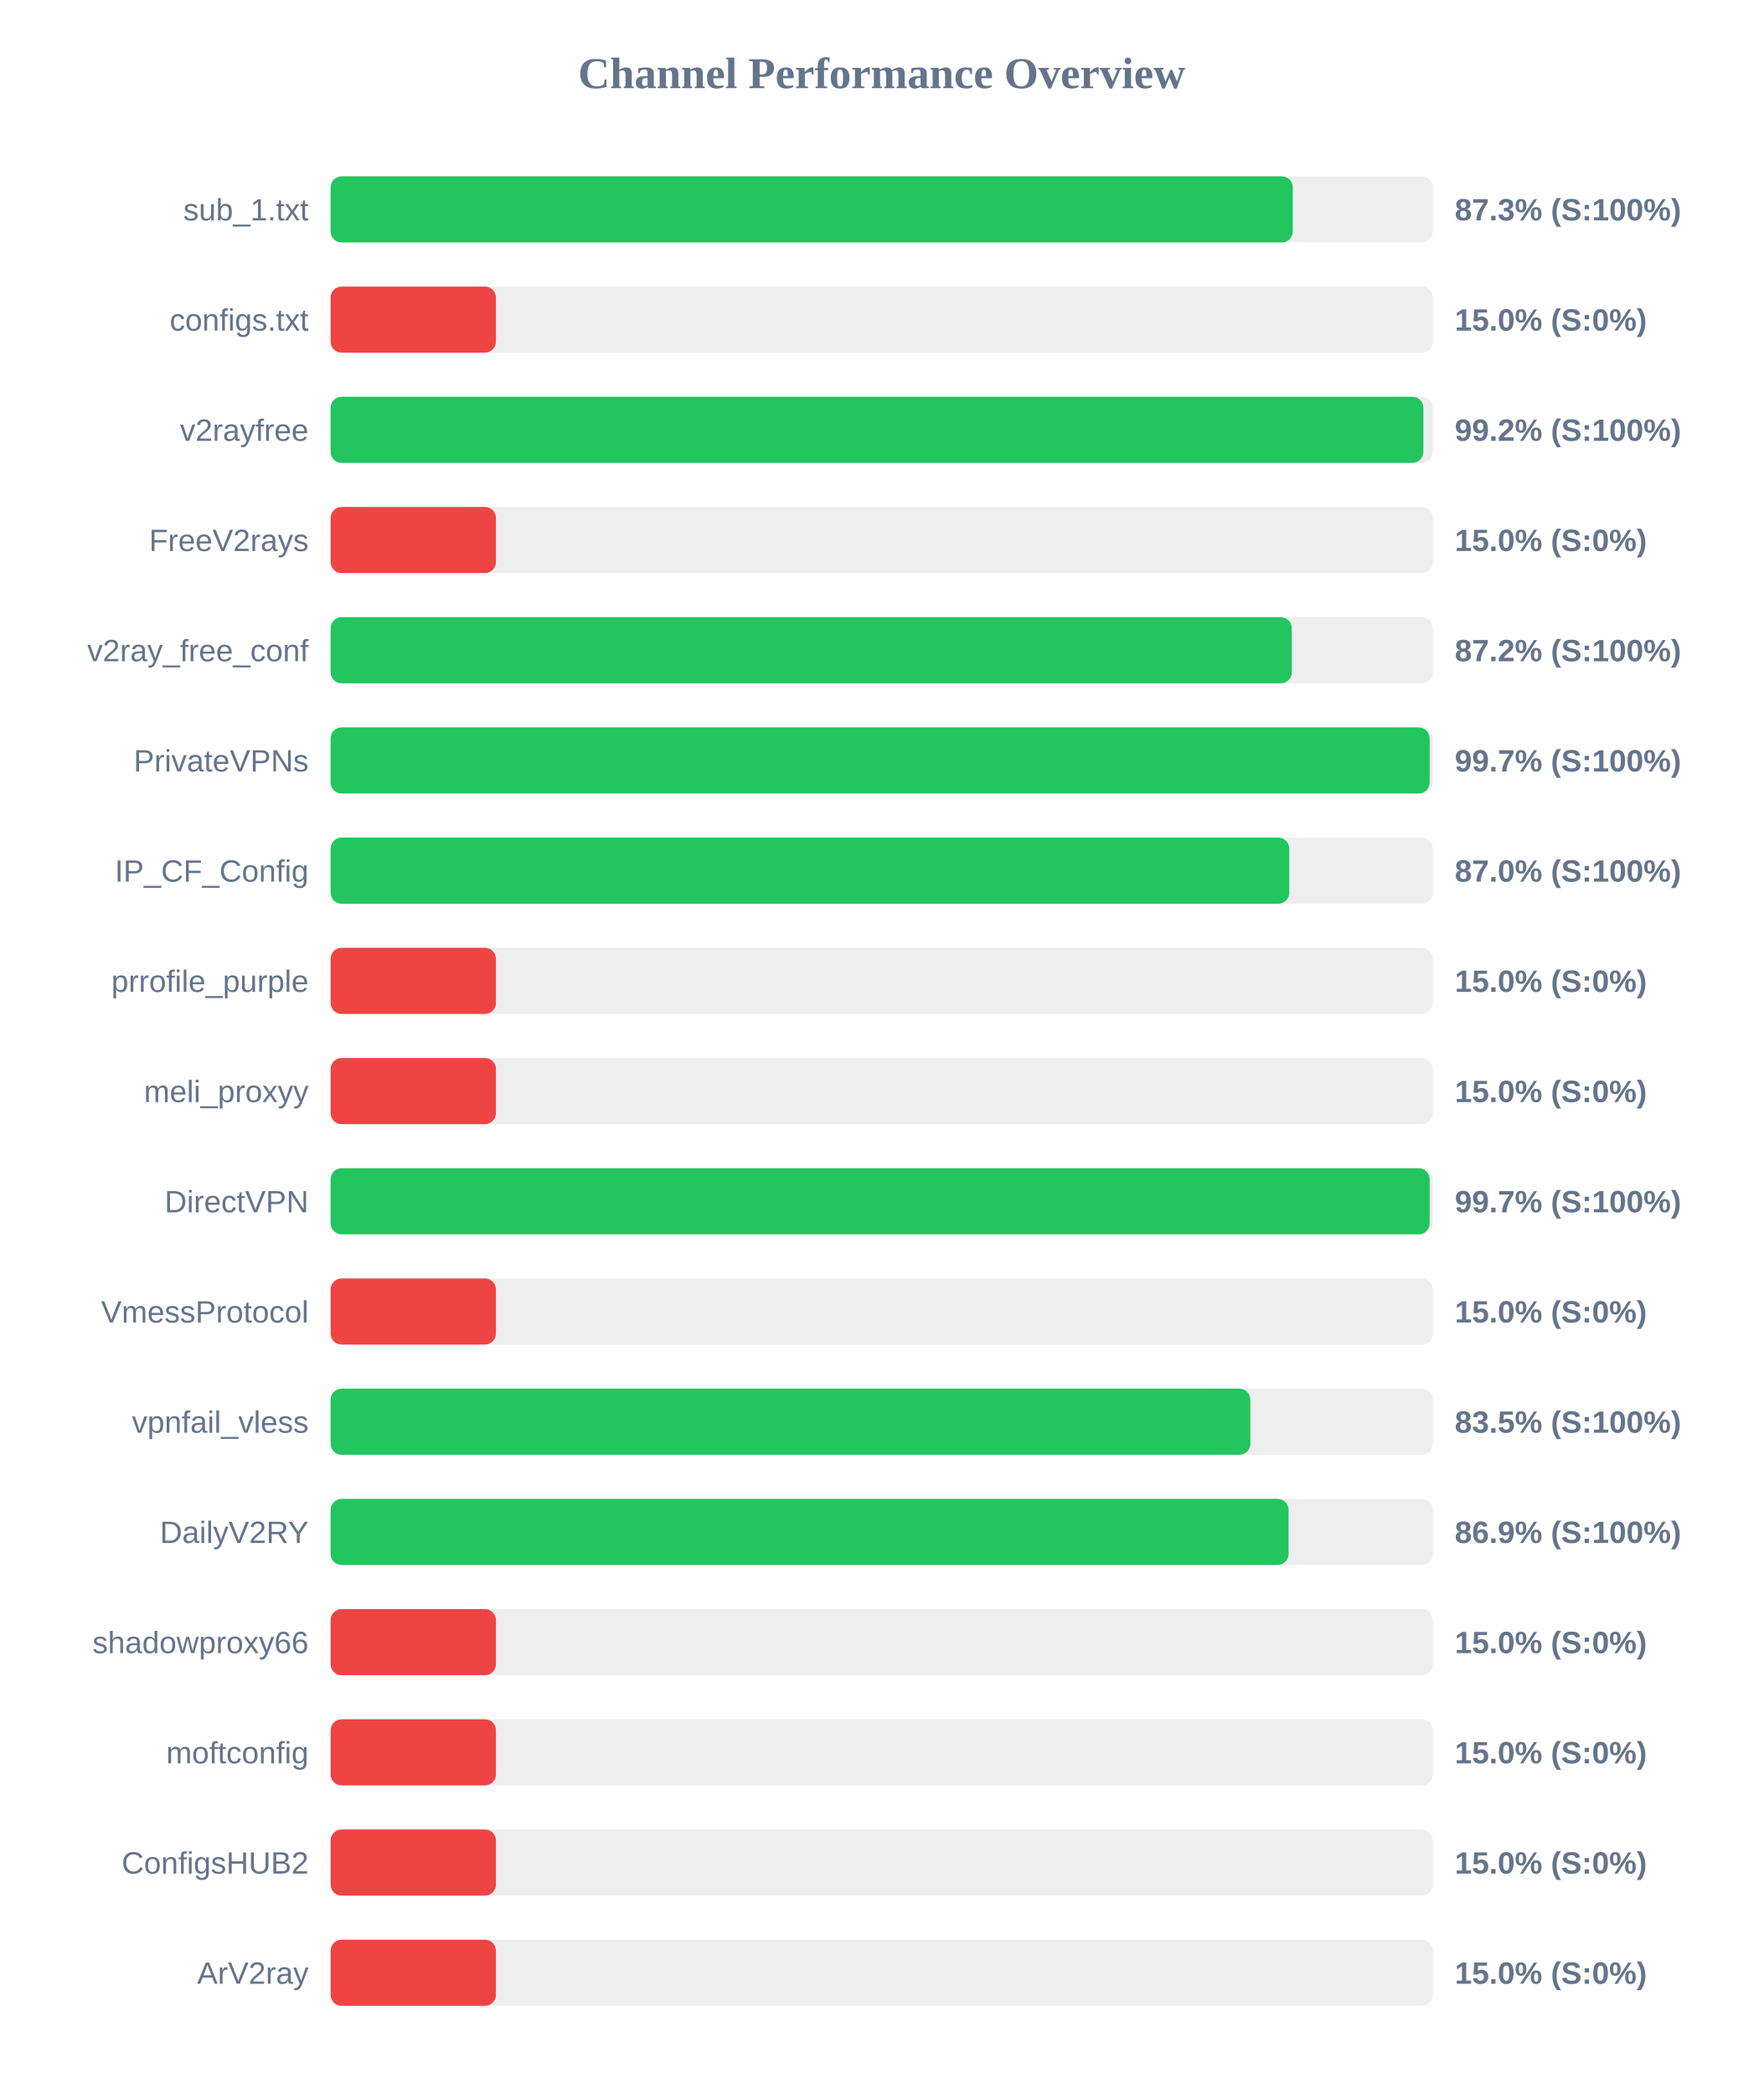
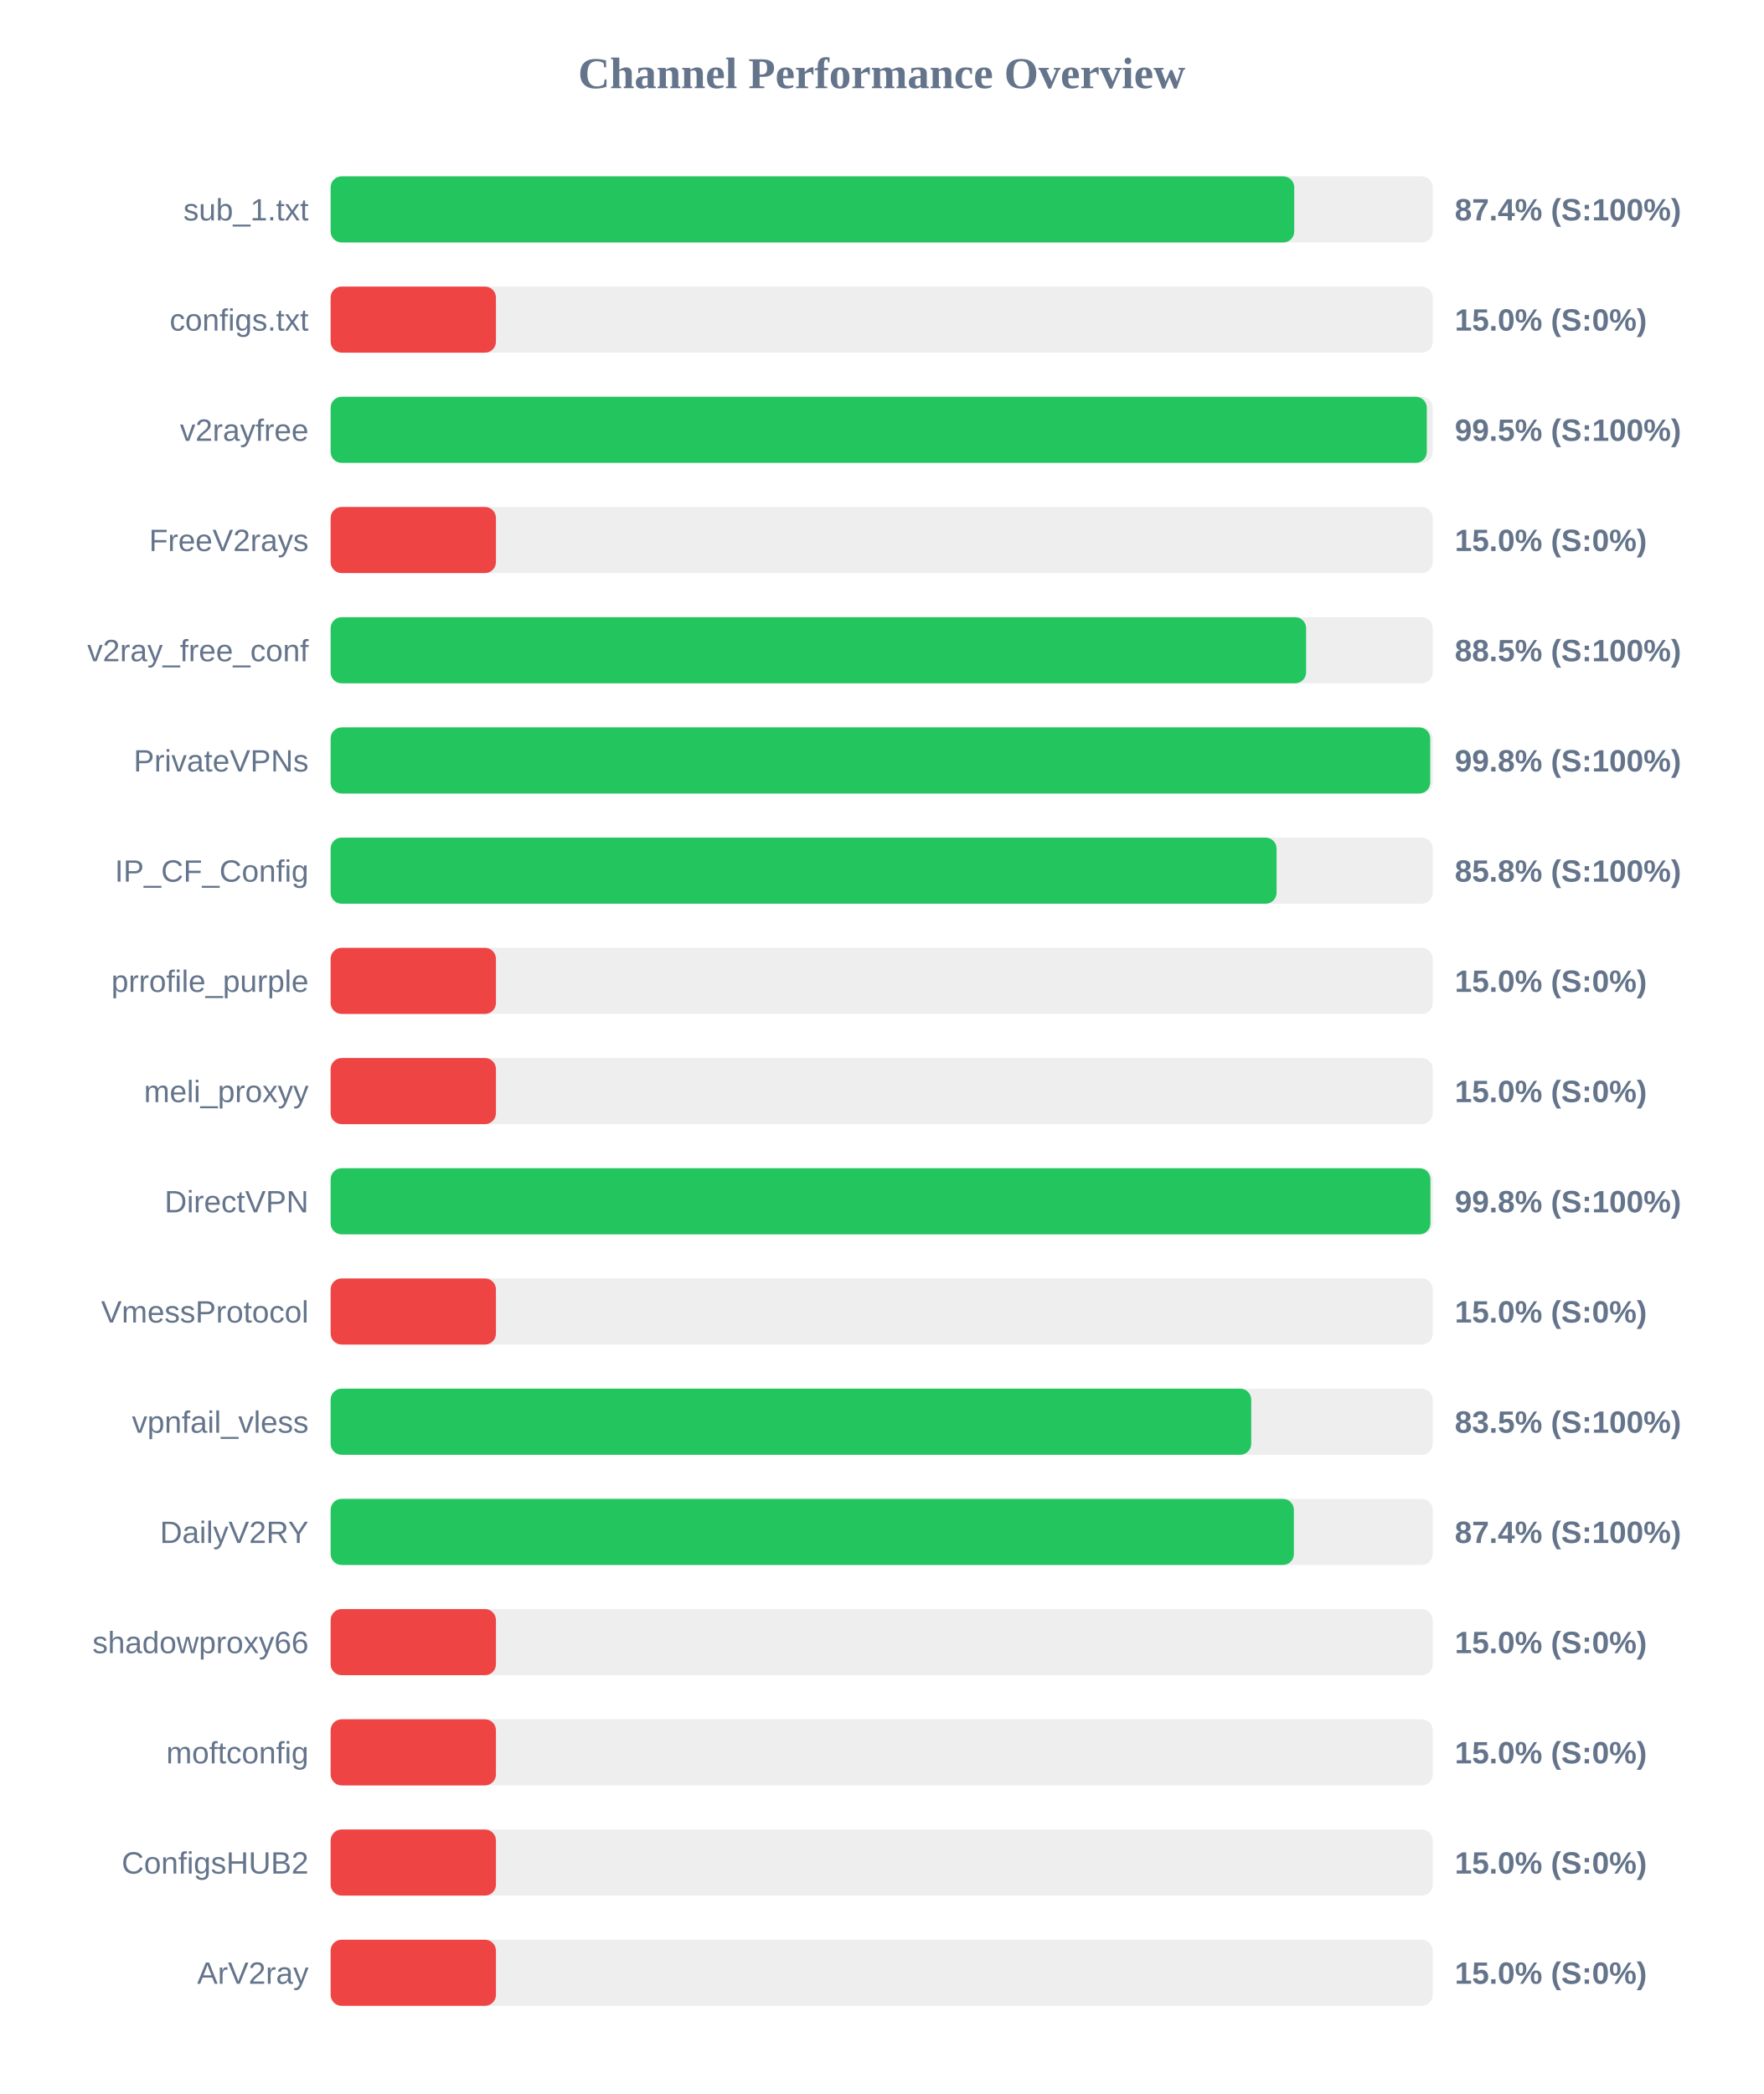
<svg xmlns="http://www.w3.org/2000/svg" width="800" height="950" version="1.1">
  <style>
        .row { font: 14px Arial; fill: #64748b; }
        .score { font: bold 14px Arial; fill: #64748b; }
    </style>
  <text x="400" y="40" text-anchor="middle" font-size="20px" font-weight="bold" fill="#64748b">Channel Performance Overview</text>
  <rect x="150" y="80" width="500" height="30" fill="#eee" rx="5" />
-   <rect x="150" y="80" width="436.5" height="30" fill="#22c55e" rx="5" />
+   <rect x="150" y="80" width="437.15" height="30" fill="#22c55e" rx="5" />
  <text x="140" y="100" text-anchor="end" class="row">sub_1.txt</text>
-   <text x="660" y="100" text-anchor="start" class="score">87.3% (S:100%)</text>
+   <text x="660" y="100" text-anchor="start" class="score">87.4% (S:100%)</text>
  <rect x="150" y="130" width="500" height="30" fill="#eee" rx="5" />
  <rect x="150" y="130" width="75.0" height="30" fill="#ef4444" rx="5" />
  <text x="140" y="150" text-anchor="end" class="row">configs.txt</text>
  <text x="660" y="150" text-anchor="start" class="score">15.0% (S:0%)</text>
  <rect x="150" y="180" width="500" height="30" fill="#eee" rx="5" />
-   <rect x="150" y="180" width="495.75" height="30" fill="#22c55e" rx="5" />
+   <rect x="150" y="180" width="497.3" height="30" fill="#22c55e" rx="5" />
  <text x="140" y="200" text-anchor="end" class="row">v2rayfree</text>
-   <text x="660" y="200" text-anchor="start" class="score">99.2% (S:100%)</text>
+   <text x="660" y="200" text-anchor="start" class="score">99.5% (S:100%)</text>
  <rect x="150" y="230" width="500" height="30" fill="#eee" rx="5" />
  <rect x="150" y="230" width="75.0" height="30" fill="#ef4444" rx="5" />
  <text x="140" y="250" text-anchor="end" class="row">FreeV2rays</text>
  <text x="660" y="250" text-anchor="start" class="score">15.0% (S:0%)</text>
  <rect x="150" y="280" width="500" height="30" fill="#eee" rx="5" />
-   <rect x="150" y="280" width="436.05" height="30" fill="#22c55e" rx="5" />
+   <rect x="150" y="280" width="442.55" height="30" fill="#22c55e" rx="5" />
  <text x="140" y="300" text-anchor="end" class="row">v2ray_free_conf</text>
-   <text x="660" y="300" text-anchor="start" class="score">87.2% (S:100%)</text>
+   <text x="660" y="300" text-anchor="start" class="score">88.5% (S:100%)</text>
  <rect x="150" y="330" width="500" height="30" fill="#eee" rx="5" />
-   <rect x="150" y="330" width="498.6" height="30" fill="#22c55e" rx="5" />
+   <rect x="150" y="330" width="498.85" height="30" fill="#22c55e" rx="5" />
  <text x="140" y="350" text-anchor="end" class="row">PrivateVPNs</text>
-   <text x="660" y="350" text-anchor="start" class="score">99.7% (S:100%)</text>
+   <text x="660" y="350" text-anchor="start" class="score">99.8% (S:100%)</text>
  <rect x="150" y="380" width="500" height="30" fill="#eee" rx="5" />
-   <rect x="150" y="380" width="434.9" height="30" fill="#22c55e" rx="5" />
+   <rect x="150" y="380" width="429.15" height="30" fill="#22c55e" rx="5" />
  <text x="140" y="400" text-anchor="end" class="row">IP_CF_Config</text>
-   <text x="660" y="400" text-anchor="start" class="score">87.0% (S:100%)</text>
+   <text x="660" y="400" text-anchor="start" class="score">85.8% (S:100%)</text>
  <rect x="150" y="430" width="500" height="30" fill="#eee" rx="5" />
  <rect x="150" y="430" width="75.0" height="30" fill="#ef4444" rx="5" />
  <text x="140" y="450" text-anchor="end" class="row">prrofile_purple</text>
  <text x="660" y="450" text-anchor="start" class="score">15.0% (S:0%)</text>
  <rect x="150" y="480" width="500" height="30" fill="#eee" rx="5" />
  <rect x="150" y="480" width="75.0" height="30" fill="#ef4444" rx="5" />
  <text x="140" y="500" text-anchor="end" class="row">meli_proxyy</text>
  <text x="660" y="500" text-anchor="start" class="score">15.0% (S:0%)</text>
  <rect x="150" y="530" width="500" height="30" fill="#eee" rx="5" />
-   <rect x="150" y="530" width="498.6" height="30" fill="#22c55e" rx="5" />
+   <rect x="150" y="530" width="498.95" height="30" fill="#22c55e" rx="5" />
  <text x="140" y="550" text-anchor="end" class="row">DirectVPN</text>
-   <text x="660" y="550" text-anchor="start" class="score">99.7% (S:100%)</text>
+   <text x="660" y="550" text-anchor="start" class="score">99.8% (S:100%)</text>
  <rect x="150" y="580" width="500" height="30" fill="#eee" rx="5" />
  <rect x="150" y="580" width="75.0" height="30" fill="#ef4444" rx="5" />
  <text x="140" y="600" text-anchor="end" class="row">VmessProtocol</text>
  <text x="660" y="600" text-anchor="start" class="score">15.0% (S:0%)</text>
  <rect x="150" y="630" width="500" height="30" fill="#eee" rx="5" />
-   <rect x="150" y="630" width="417.25" height="30" fill="#22c55e" rx="5" />
+   <rect x="150" y="630" width="417.65" height="30" fill="#22c55e" rx="5" />
  <text x="140" y="650" text-anchor="end" class="row">vpnfail_vless</text>
  <text x="660" y="650" text-anchor="start" class="score">83.5% (S:100%)</text>
  <rect x="150" y="680" width="500" height="30" fill="#eee" rx="5" />
-   <rect x="150" y="680" width="434.6" height="30" fill="#22c55e" rx="5" />
+   <rect x="150" y="680" width="437.0" height="30" fill="#22c55e" rx="5" />
  <text x="140" y="700" text-anchor="end" class="row">DailyV2RY</text>
-   <text x="660" y="700" text-anchor="start" class="score">86.9% (S:100%)</text>
+   <text x="660" y="700" text-anchor="start" class="score">87.4% (S:100%)</text>
  <rect x="150" y="730" width="500" height="30" fill="#eee" rx="5" />
  <rect x="150" y="730" width="75.0" height="30" fill="#ef4444" rx="5" />
  <text x="140" y="750" text-anchor="end" class="row">shadowproxy66</text>
  <text x="660" y="750" text-anchor="start" class="score">15.0% (S:0%)</text>
  <rect x="150" y="780" width="500" height="30" fill="#eee" rx="5" />
  <rect x="150" y="780" width="75.0" height="30" fill="#ef4444" rx="5" />
  <text x="140" y="800" text-anchor="end" class="row">moftconfig</text>
  <text x="660" y="800" text-anchor="start" class="score">15.0% (S:0%)</text>
  <rect x="150" y="830" width="500" height="30" fill="#eee" rx="5" />
  <rect x="150" y="830" width="75.0" height="30" fill="#ef4444" rx="5" />
  <text x="140" y="850" text-anchor="end" class="row">ConfigsHUB2</text>
  <text x="660" y="850" text-anchor="start" class="score">15.0% (S:0%)</text>
  <rect x="150" y="880" width="500" height="30" fill="#eee" rx="5" />
  <rect x="150" y="880" width="75.0" height="30" fill="#ef4444" rx="5" />
  <text x="140" y="900" text-anchor="end" class="row">ArV2ray</text>
  <text x="660" y="900" text-anchor="start" class="score">15.0% (S:0%)</text>
</svg>
